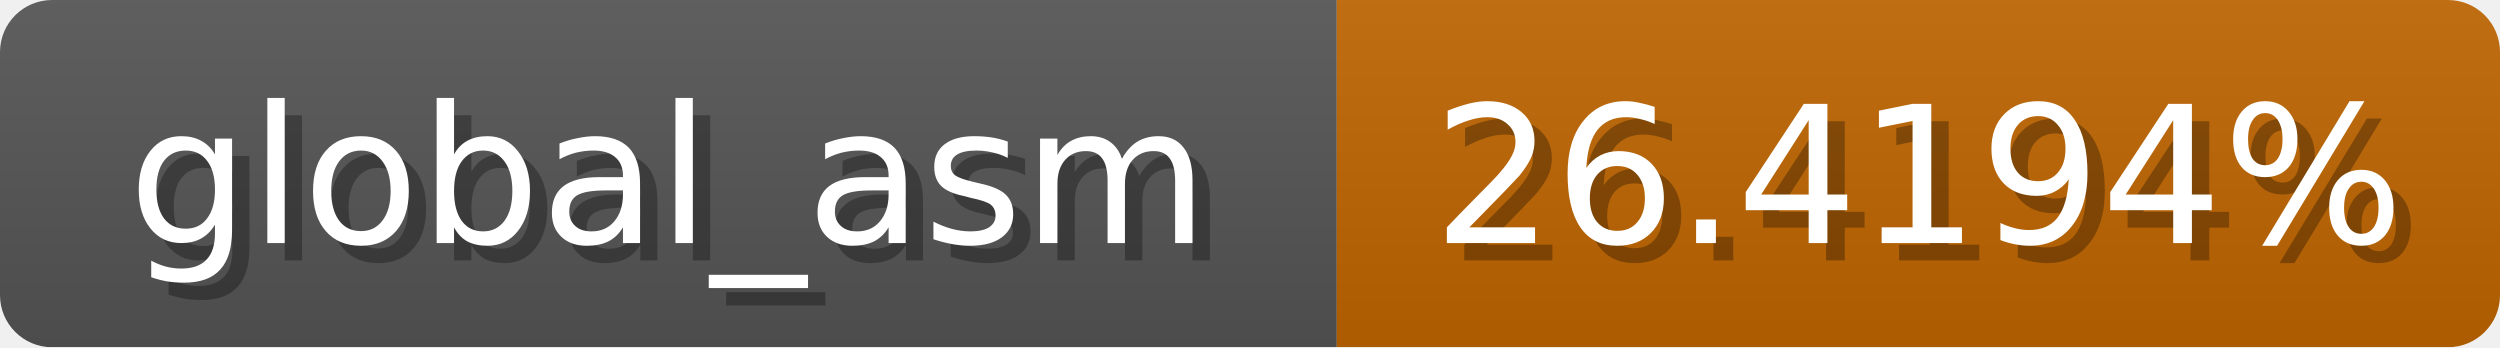
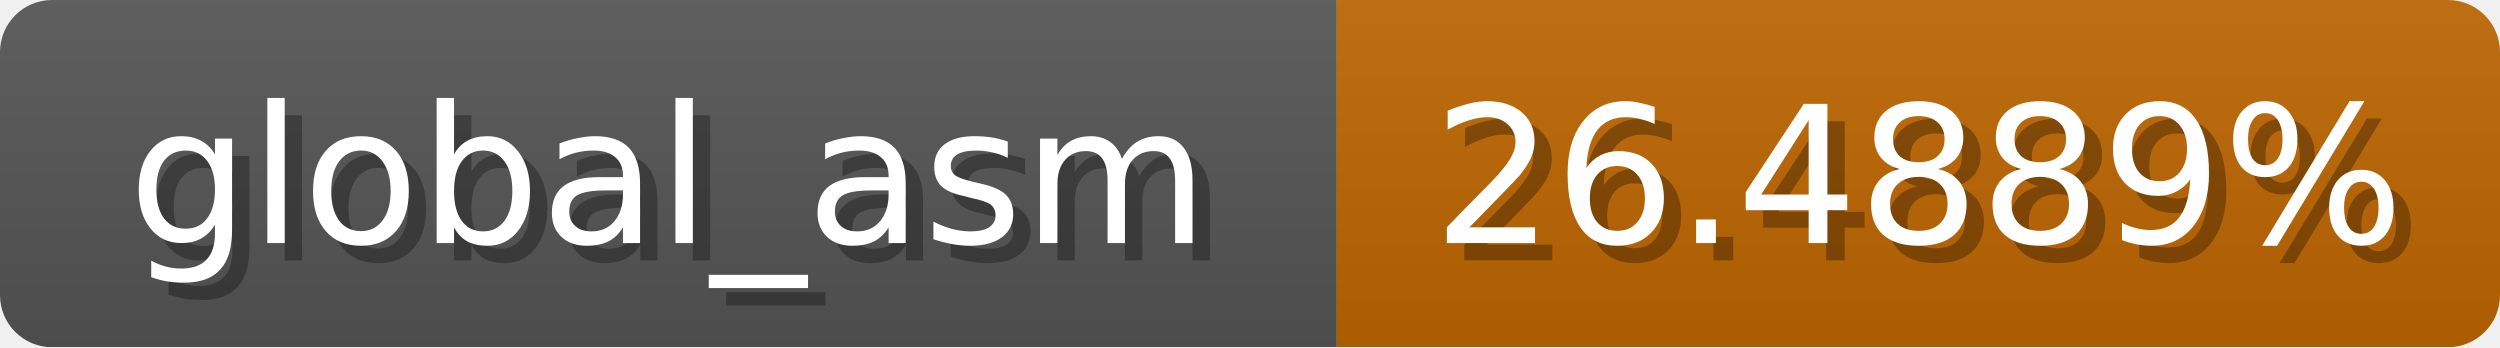
<svg xmlns="http://www.w3.org/2000/svg" width="144" height="20">
  <linearGradient id="b" x2="0" y2="100%">
    <stop offset="0" stop-color="#bbb" stop-opacity=".1" />
    <stop offset="1" stop-opacity=".1" />
  </linearGradient>
  <mask id="anybadge_1">
    <rect width="144" height="20" rx="3" fill="#fff" />
  </mask>
  <g mask="url(#anybadge_1)">
    <path fill="#555" d="M0 0h77v20H0z" />
-     <path fill="#c06500" d="M77 0h67v20H77z" />
+     <path fill="#c06600" d="M77 0h67v20H77z" />
    <path fill="url(#b)" d="M0 0h144v20H0z" />
  </g>
  <g fill="#fff" text-anchor="middle" font-family="DejaVu Sans,Verdana,Geneva,sans-serif" font-size="11">
    <text x="39.5" y="15" fill="#010101" fill-opacity=".3">global_asm</text>
    <text x="38.5" y="14">global_asm</text>
  </g>
  <g fill="#fff" text-anchor="middle" font-family="DejaVu Sans,Verdana,Geneva,sans-serif" font-size="11">
-     <text x="111.5" y="15" fill="#010101" fill-opacity=".3">26.4194%</text>
-     <text x="110.5" y="14">26.4194%</text>
+     <text x="111.5" y="15" fill="#010101" fill-opacity=".3">26.4889%</text>
+     <text x="110.5" y="14">26.4889%</text>
  </g>
</svg>
